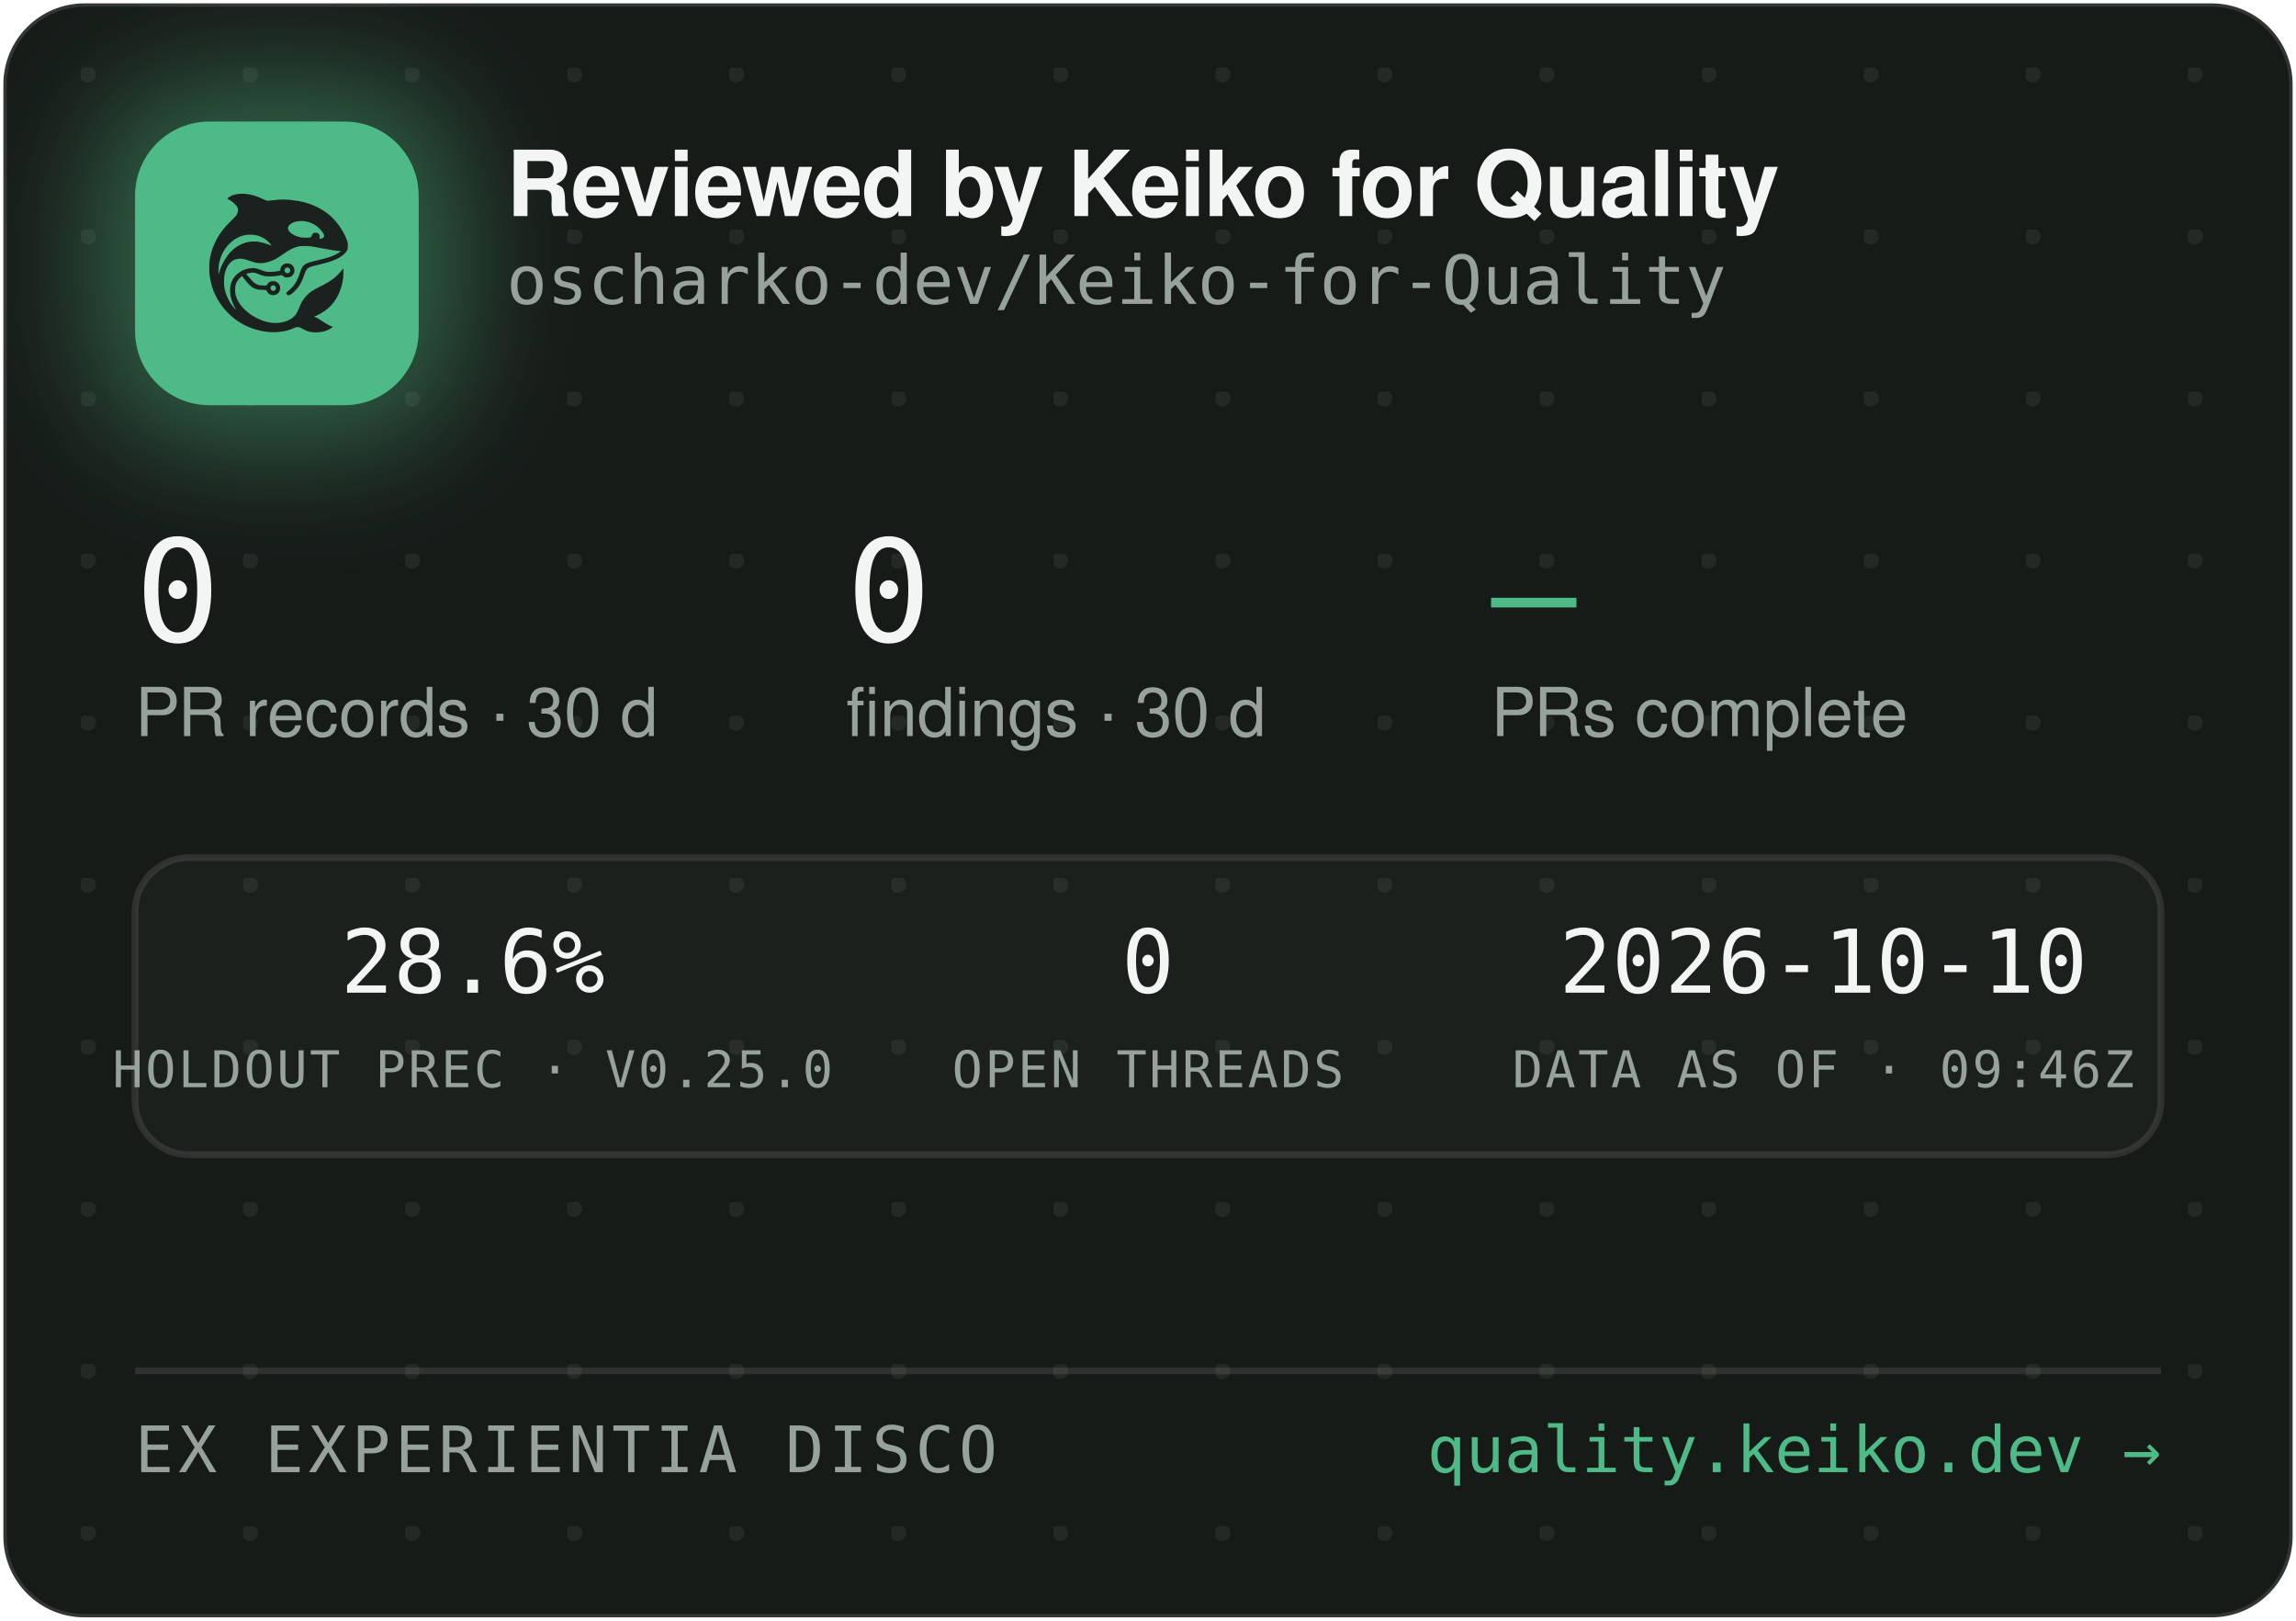
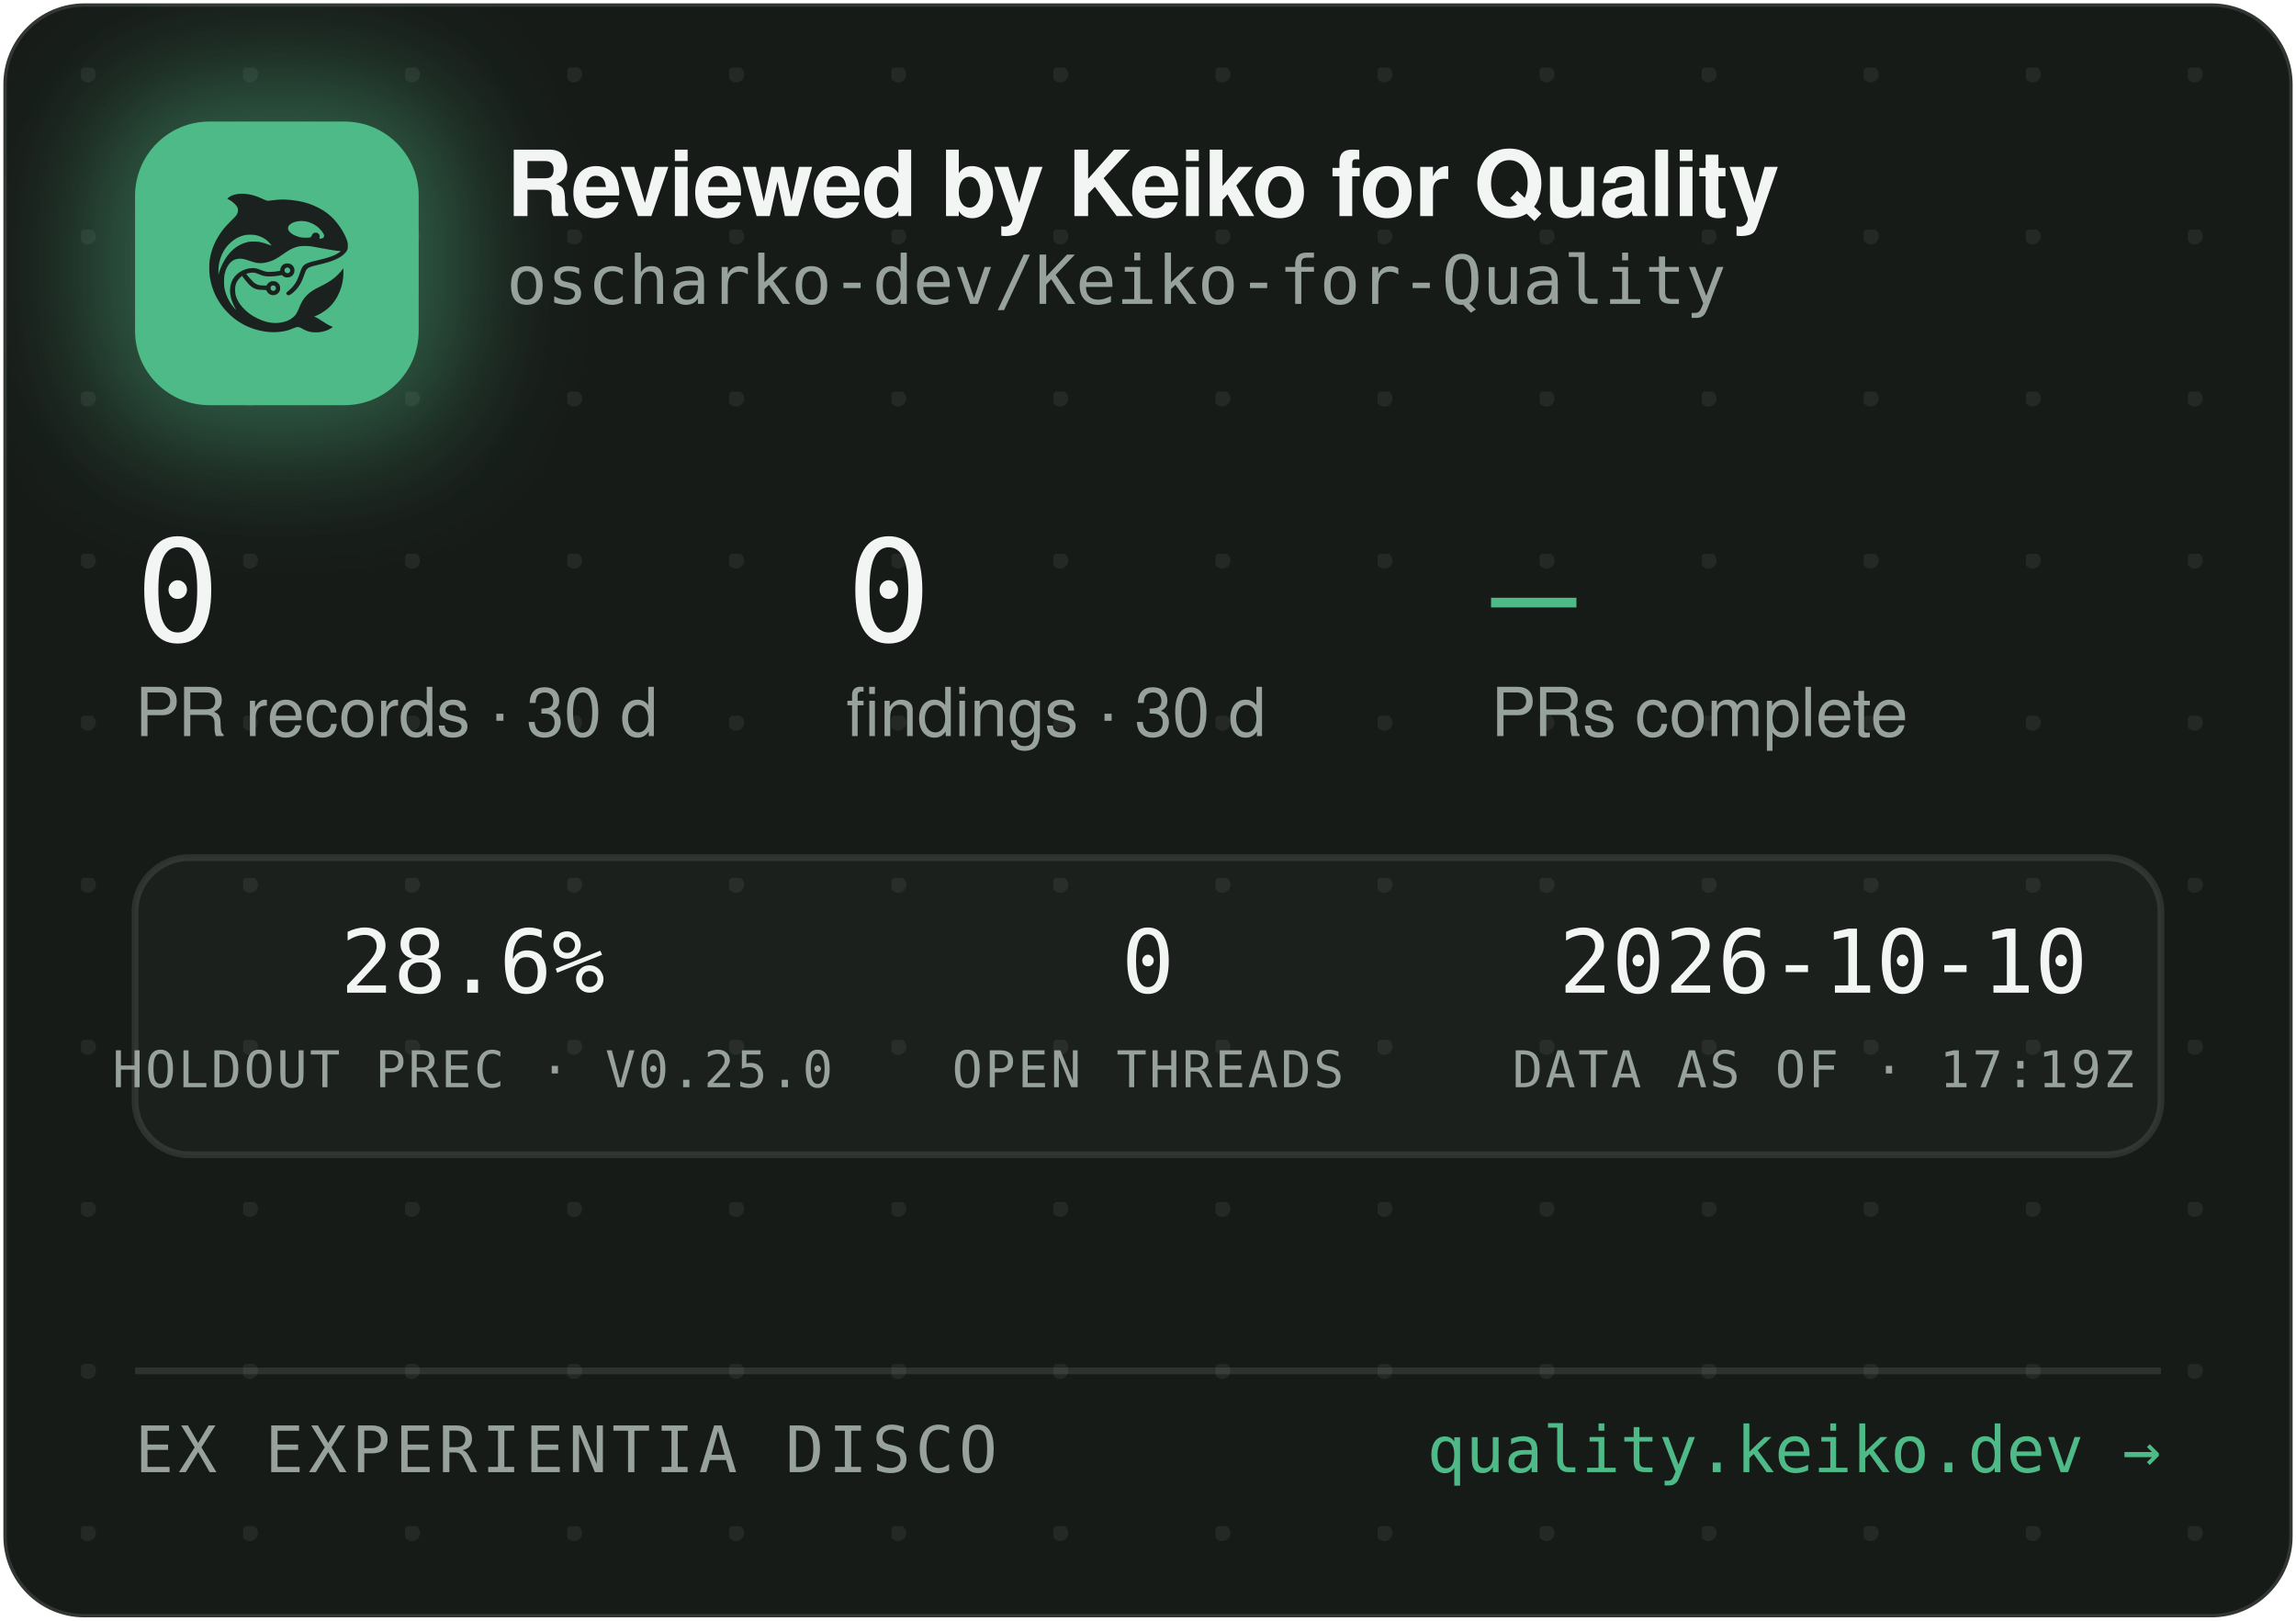
<svg xmlns="http://www.w3.org/2000/svg" width="340" height="240" viewBox="0 0 340 240" role="img" aria-label="Reviewed by Keiko for Quality — oscharko-dev/Keiko-for-Quality">
  <defs>
    <pattern id="dots" width="24" height="24" patternUnits="userSpaceOnUse" x="12" y="10">
      <circle cx="1" cy="1" r="1.2" fill="rgba(233,237,235,0.07)" />
    </pattern>
    <filter id="glow" x="-60%" y="-60%" width="220%" height="220%">
      <feGaussianBlur stdDeviation="9" />
    </filter>
    <clipPath id="card">
      <rect x="0.5" y="0.5" width="339" height="239" rx="12" />
    </clipPath>
  </defs>
  <rect x="0.5" y="0.5" width="339" height="239" rx="12" fill="#171B18" stroke="rgba(255,255,255,0.12)" />
  <rect x="0.5" y="0.5" width="339" height="239" rx="12" fill="url(#dots)" />
  <g clip-path="url(#card)">
    <rect x="14" y="12" width="54" height="54" rx="16" fill="rgba(78,186,135,0.45)" filter="url(#glow)" />
    <rect x="20" y="18" width="42" height="42" rx="11" fill="#4EBA87" />
    <g transform="translate(24,22) scale(0.03320312)">
      <g transform="translate(1024 0) scale(-1 1)">
        <g transform="translate(1024, 1024) scale(-0.1, -0.1)" fill="#1B211E" stroke="none">
          <path d="M3465 8223 c-144 -8 -314 -52 -408 -105 -69 -39 -146 -99 -146 -113 0 -5 30 -24 68 -42 146 -70 323 -229 377 -340 25 -49 29 -70 29 -138 -1 -72 -5 -88 -39 -160 -36 -75 -54 -95 -265 -305 -134 -132 -270 -279 -331 -355 -339 -425 -552 -896 -626 -1390 -25 -165 -25 -549 0 -720 92 -645 368 -1196 826 -1655 322 -324 710 -562 1145 -704 389 -126 793 -172 1155 -130 235 27 377 63 579 149 205 87 268 86 423 -7 102 -62 231 -115 335 -138 247 -56 562 -26 794 74 92 40 244 136 232 146 -4 3 -26 12 -48 19 -86 28 -246 116 -385 211 -162 112 -284 182 -357 207 l-48 17 40 15 c185 70 436 223 595 363 438 386 695 1014 678 1663 l-3 120 -50 -70 c-64 -90 -248 -280 -350 -362 -171 -136 -366 -255 -645 -391 -288 -140 -442 -243 -590 -391 -136 -137 -247 -316 -325 -526 -47 -127 -114 -262 -160 -326 -79 -107 -237 -224 -384 -283 -136 -55 -355 -96 -514 -96 -274 0 -548 71 -832 215 -242 123 -375 216 -553 389 -175 171 -287 332 -361 517 -44 114 -63 216 -63 359 0 152 17 233 74 350 35 70 59 102 136 179 l95 94 21 -29 c55 -75 219 -277 277 -338 171 -183 337 -256 582 -256 56 0 126 -3 155 -7 53 -6 54 -7 76 -57 30 -66 97 -128 172 -156 151 -57 318 11 395 160 33 62 34 193 3 261 -30 64 -88 125 -148 157 -44 23 -63 27 -141 27 -78 0 -97 -4 -140 -27 -58 -30 -131 -105 -141 -142 -6 -25 -8 -26 -93 -26 -47 0 -131 5 -186 10 -87 8 -111 15 -182 51 -45 22 -109 66 -143 96 -59 53 -326 361 -319 367 14 11 179 47 241 52 102 9 177 -7 318 -66 158 -66 243 -89 357 -99 157 -12 413 5 582 40 l93 19 44 -39 c59 -52 135 -75 228 -69 117 8 212 72 262 176 23 47 28 71 28 138 0 70 -4 89 -29 138 -55 110 -145 167 -270 174 -65 3 -91 0 -137 -18 -107 -40 -183 -140 -195 -257 l-6 -52 -51 -11 c-104 -23 -285 -41 -411 -42 -149 -1 -211 12 -402 88 -186 74 -256 88 -403 81 -193 -8 -377 -70 -546 -182 -342 -228 -485 -611 -399 -1064 30 -157 119 -388 209 -541 20 -35 35 -64 33 -66 -8 -8 -111 108 -190 214 -154 206 -278 489 -324 737 -28 154 -25 492 6 635 46 216 133 391 256 514 82 82 161 128 271 156 152 39 300 23 529 -57 217 -76 308 -101 410 -114 137 -17 284 -7 426 30 272 70 414 145 809 425 217 153 399 238 610 283 64 14 129 18 265 18 197 0 269 -9 615 -76 461 -89 843 -149 952 -149 41 0 41 0 23 -20 -28 -31 -169 -119 -254 -158 -167 -77 -388 -145 -716 -222 -399 -93 -508 -128 -608 -194 -102 -68 -160 -160 -217 -346 -35 -115 -102 -286 -149 -378 -85 -168 -227 -341 -377 -458 -105 -82 -115 -107 -69 -162 29 -34 65 -44 109 -29 86 29 261 181 371 322 126 162 201 309 295 581 61 176 90 232 145 283 62 57 163 93 470 165 439 104 640 169 863 278 206 100 368 240 434 375 32 67 33 71 33 198 -1 120 -3 138 -34 229 -98 294 -319 655 -573 936 -381 421 -968 723 -1618 834 -448 76 -767 83 -1169 25 -80 -12 -165 -19 -190 -17 -26 3 -90 26 -146 53 -343 162 -576 233 -842 255 -114 9 -141 10 -248 3z m2926 -1227 c164 -27 346 -102 485 -202 181 -129 354 -348 354 -448 0 -64 -75 -126 -154 -126 -60 0 -63 4 -52 70 8 50 7 65 -9 100 -29 64 -74 93 -151 98 -54 4 -70 1 -107 -21 -42 -25 -61 -52 -91 -129 -25 -64 -55 -73 -246 -73 -121 0 -187 5 -248 18 -318 70 -556 242 -556 402 0 218 388 374 775 311z m-2249 -611 c119 -21 208 -50 321 -106 114 -56 177 -100 266 -184 67 -63 157 -173 148 -181 -2 -3 -61 18 -130 45 -131 52 -298 100 -427 122 -113 20 -367 17 -470 -4 -502 -106 -885 -433 -1160 -992 -70 -142 -160 -379 -160 -424 0 -9 -5 -23 -11 -31 -13 -19 -5 316 10 410 80 482 295 846 661 1117 145 107 350 197 522 228 100 18 326 18 430 0z m1485 -1456 c95 -36 119 -159 42 -223 -78 -66 -209 -1 -209 104 0 60 33 100 99 121 36 10 36 10 68 -2z m-591 -822 c29 -26 37 -42 40 -77 6 -54 -9 -86 -55 -117 -41 -28 -70 -29 -119 -4 -44 22 -62 55 -62 112 0 51 13 75 53 99 50 31 101 26 143 -13z" />
        </g>
      </g>
    </g>
    <text x="75" y="32" font-family="-apple-system,'Segoe UI',Helvetica,Arial,sans-serif" font-size="13.5" font-weight="650" letter-spacing="-0.14" fill="#F2F5F3">Reviewed by Keiko for Quality</text>
    <text x="75" y="45" font-family="'JetBrains Mono',SFMono-Regular,Consolas,Menlo,monospace" font-size="10" fill="#98A29C">oscharko-dev/Keiko-for-Quality</text>
    <text x="20" y="95" font-family="'JetBrains Mono',SFMono-Regular,Consolas,Menlo,monospace" font-size="21" fill="#F2F5F3">0</text>
    <text x="20" y="109" font-family="-apple-system,'Segoe UI',Helvetica,Arial,sans-serif" font-size="10" fill="#98A29C">PR records · 30 d</text>
    <text x="125.3" y="95" font-family="'JetBrains Mono',SFMono-Regular,Consolas,Menlo,monospace" font-size="21" fill="#F2F5F3">0</text>
    <text x="125.3" y="109" font-family="-apple-system,'Segoe UI',Helvetica,Arial,sans-serif" font-size="10" fill="#98A29C">findings · 30 d</text>
    <text x="220.8" y="95" font-family="'JetBrains Mono',SFMono-Regular,Consolas,Menlo,monospace" font-size="21" fill="#4EBA87">—</text>
    <text x="220.8" y="109" font-family="-apple-system,'Segoe UI',Helvetica,Arial,sans-serif" font-size="10" fill="#98A29C">PRs complete</text>
    <rect x="20" y="127" width="300" height="44" rx="8" fill="rgba(255,255,255,0.025)" stroke="rgba(255,255,255,0.1)" />
    <text x="70" y="147" text-anchor="middle" font-family="'JetBrains Mono',SFMono-Regular,Consolas,Menlo,monospace" font-size="13" fill="#F2F5F3">28.6%</text>
    <text x="70" y="161" text-anchor="middle" font-family="'JetBrains Mono',SFMono-Regular,Consolas,Menlo,monospace" font-size="7.5" letter-spacing="0.35" fill="#98A29C">HOLDOUT PREC · V0.25.0</text>
    <text x="170" y="147" text-anchor="middle" font-family="'JetBrains Mono',SFMono-Regular,Consolas,Menlo,monospace" font-size="13" fill="#F2F5F3">0</text>
    <text x="170" y="161" text-anchor="middle" font-family="'JetBrains Mono',SFMono-Regular,Consolas,Menlo,monospace" font-size="7.5" letter-spacing="0.35" fill="#98A29C">OPEN THREADS</text>
    <text x="270" y="147" text-anchor="middle" font-family="'JetBrains Mono',SFMono-Regular,Consolas,Menlo,monospace" font-size="13" fill="#F2F5F3">2026-10-10</text>
-     <text x="270" y="161" text-anchor="middle" font-family="'JetBrains Mono',SFMono-Regular,Consolas,Menlo,monospace" font-size="7.5" letter-spacing="0.35" fill="#98A29C">DATA AS OF · 09:46Z</text>
+     <text x="270" y="161" text-anchor="middle" font-family="'JetBrains Mono',SFMono-Regular,Consolas,Menlo,monospace" font-size="7.5" letter-spacing="0.35" fill="#98A29C">DATA AS OF · 17:19Z</text>
    <line x1="20" y1="203" x2="320" y2="203" stroke="rgba(255,255,255,0.1)" />
    <text x="20" y="218" font-family="'JetBrains Mono',SFMono-Regular,Consolas,Menlo,monospace" font-size="9.5" letter-spacing="0.7" fill="#98A29C">EX EXPERIENTIA DISCO</text>
    <text x="320" y="218" text-anchor="end" font-family="'JetBrains Mono',SFMono-Regular,Consolas,Menlo,monospace" font-size="9.5" fill="#4EBA87">quality.keiko.dev →</text>
  </g>
</svg>
